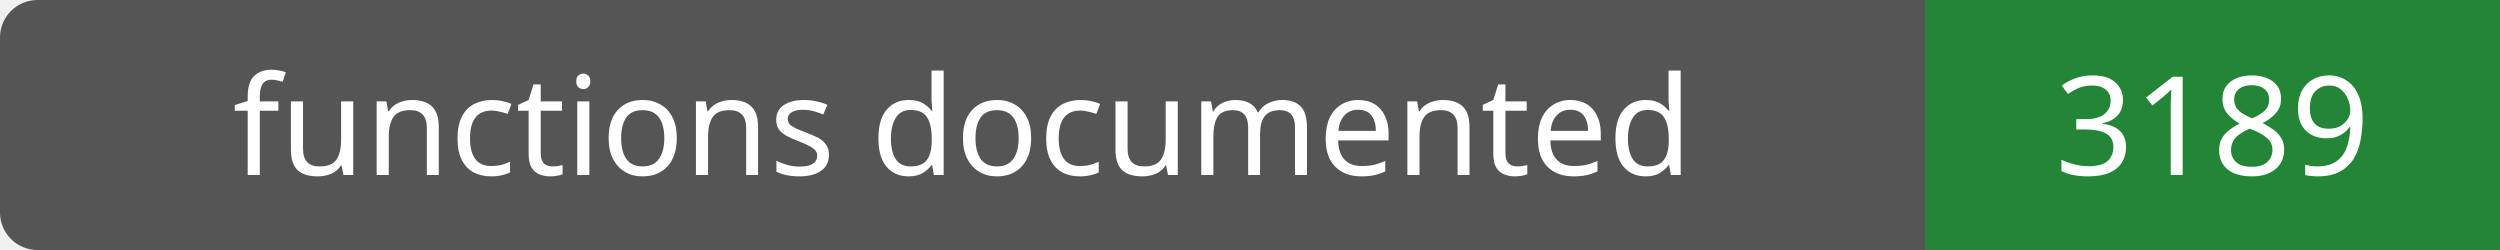
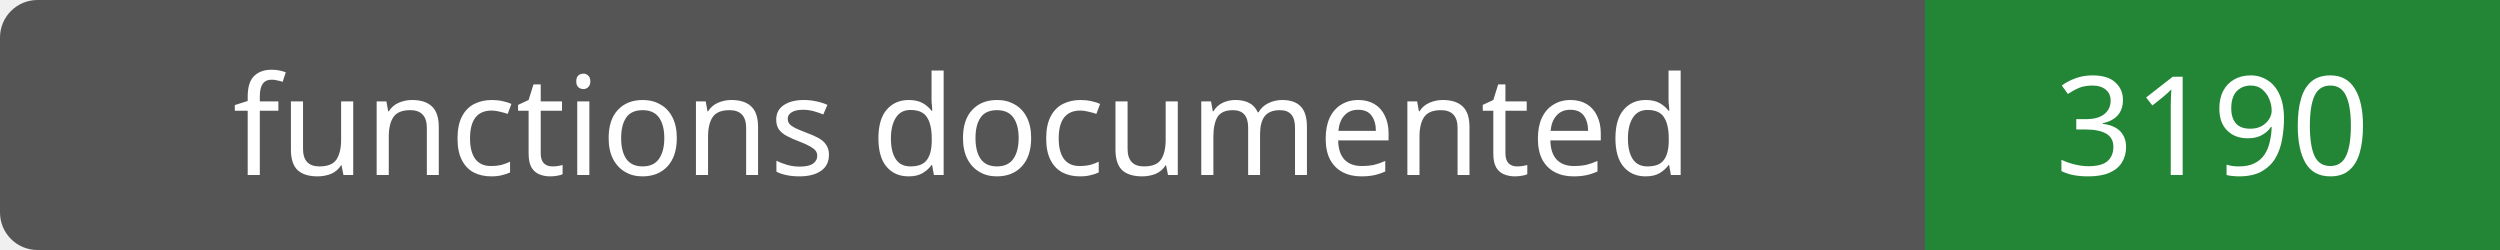
- <svg xmlns="http://www.w3.org/2000/svg" width="200" height="20" role="img" aria-label="functions documented: 3189">
+ <svg xmlns="http://www.w3.org/2000/svg" width="200" height="20" role="img" aria-label="functions documented: 3190">
  <rect width="200" height="20" rx="3" fill="#555" />
  <path fill="#238636" d="M154 0h46v20H154z" />
  <g fill="#fff" text-anchor="middle" font-family="Verdana,sans-serif" font-size="11">
    <text x="77.0" y="14">functions documented</text>
-     <text x="177.0" y="14">3189</text>
+     <text x="177.0" y="14">3190</text>
  </g>
</svg>
